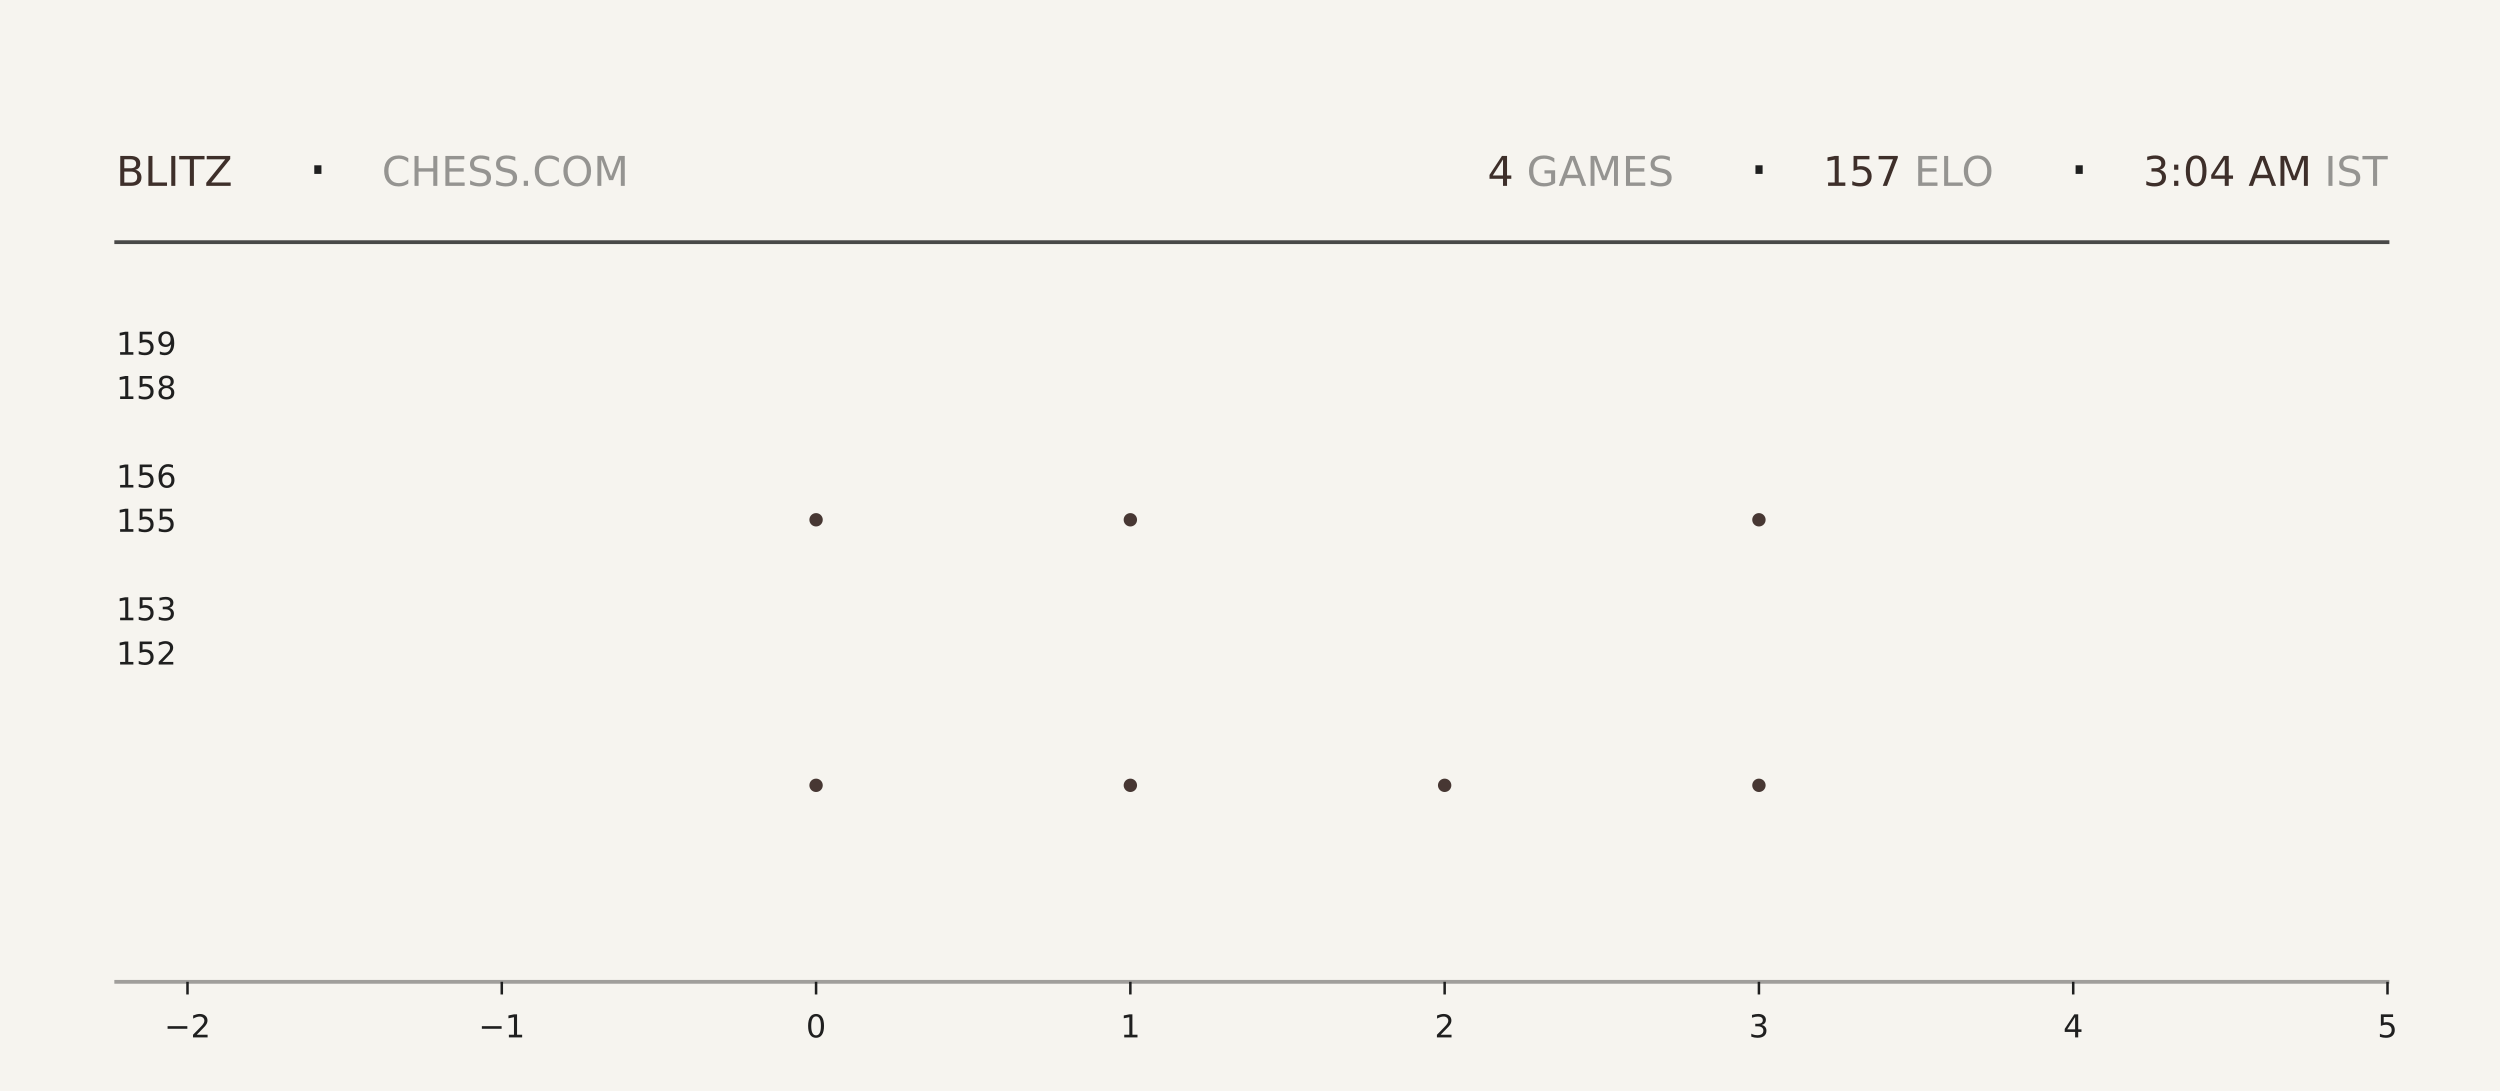
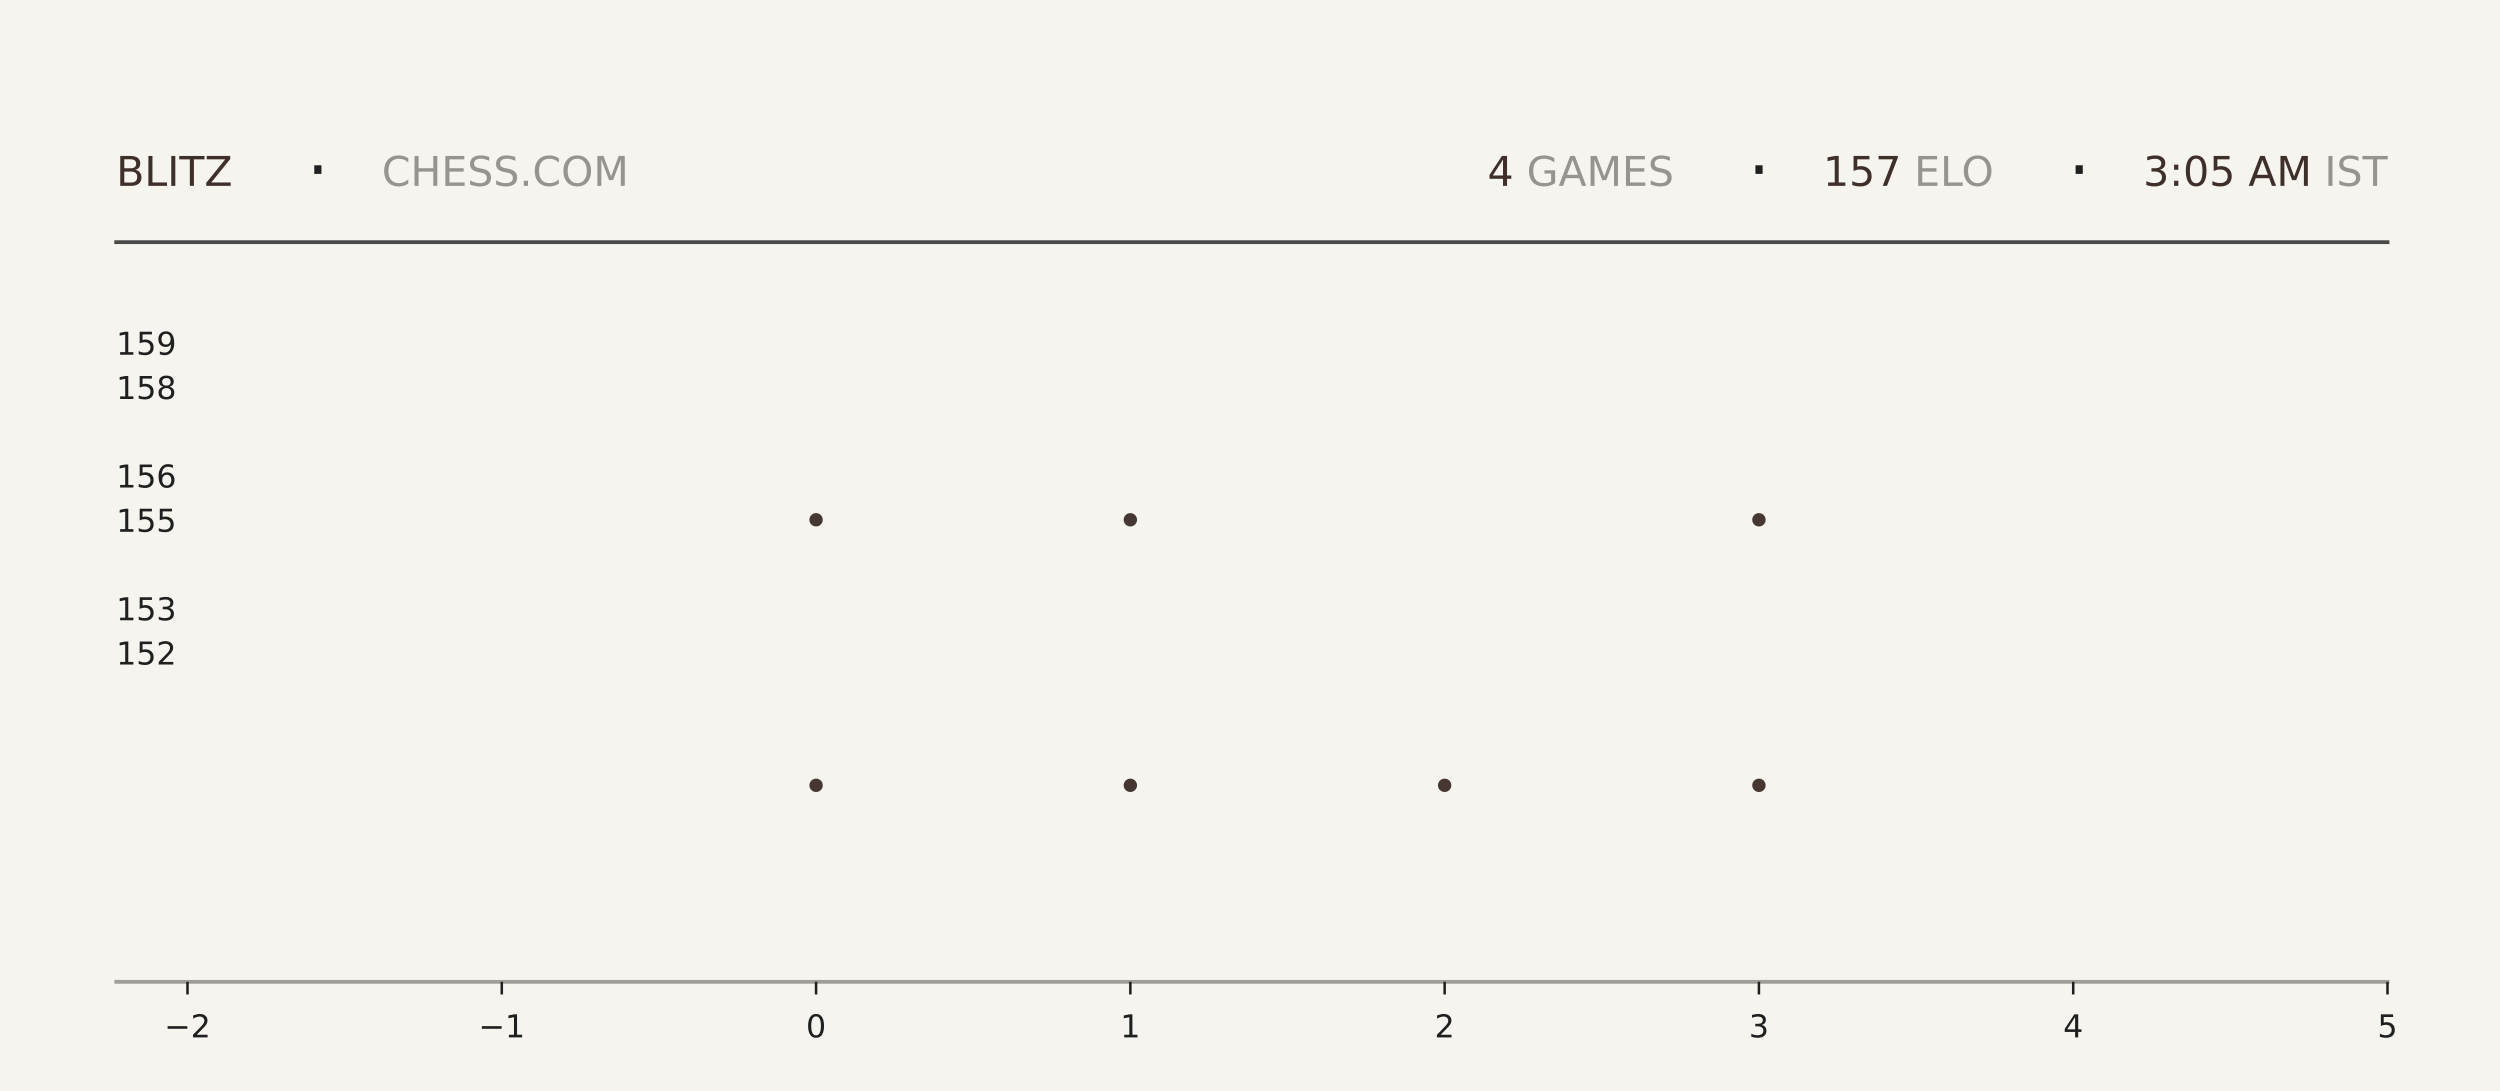
<svg xmlns="http://www.w3.org/2000/svg" xmlns:xlink="http://www.w3.org/1999/xlink" width="792pt" height="345.6pt" viewBox="0 0 792 345.6" version="1.1">
  <defs>
    <style type="text/css">*{stroke-linejoin: round; stroke-linecap: butt}</style>
  </defs>
  <g id="figure_1">
    <g id="patch_1">
      <path d="M 0 345.6  L 792 345.6  L 792 0  L 0 0  z " style="fill: #f6f4ef" />
    </g>
    <g id="axes_1">
      <g id="patch_2">
        <path d="M 59.4 311.04  L 756.36 311.04  L 756.36 103.68  L 59.4 103.68  z " style="fill: #f6f4ef" />
      </g>
      <g id="PathCollection_1">
        <defs>
-           <path id="m7620c01f27" d="M 0 2.121  C 0.563 2.121 1.102 1.898 1.5 1.5  C 1.898 1.102 2.121 0.563 2.121 0  C 2.121 -0.563 1.898 -1.102 1.5 -1.5  C 1.102 -1.898 0.563 -2.121 0 -2.121  C -0.563 -2.121 -1.102 -1.898 -1.5 -1.5  C -1.898 -1.102 -2.121 -0.563 -2.121 0  C -2.121 0.563 -1.898 1.102 -1.5 1.5  C -1.102 1.898 -0.563 2.121 0 2.121  z " />
-         </defs>
-         <g clip-path="url(#p96a521eb31)">
-           <use xlink:href="#m7620c01f27" x="258.531" y="248.79" style="fill: #3e2f2a; fill-opacity: 0.95" />
-           <use xlink:href="#m7620c01f27" x="258.531" y="164.668" style="fill: #3e2f2a; fill-opacity: 0.95" />
+           <path id="m71be827c0c" d="M 0 2.121  C 0.563 2.121 1.102 1.898 1.5 1.5  C 1.898 1.102 2.121 0.563 2.121 0  C 2.121 -0.563 1.898 -1.102 1.5 -1.5  C 1.102 -1.898 0.563 -2.121 0 -2.121  C -0.563 -2.121 -1.102 -1.898 -1.5 -1.5  C -1.898 -1.102 -2.121 -0.563 -2.121 0  C -2.121 0.563 -1.898 1.102 -1.5 1.5  C -1.102 1.898 -0.563 2.121 0 2.121  z " />
+         </defs>
+         <g clip-path="url(#p703bc191d0)">
+           <use xlink:href="#m71be827c0c" x="258.531" y="248.79" style="fill: #3e2f2a; fill-opacity: 0.95" />
+           <use xlink:href="#m71be827c0c" x="258.531" y="164.668" style="fill: #3e2f2a; fill-opacity: 0.95" />
        </g>
      </g>
      <g id="PathCollection_2">
-         <g clip-path="url(#p96a521eb31)">
-           <use xlink:href="#m7620c01f27" x="358.097" y="248.79" style="fill: #3e2f2a; fill-opacity: 0.95" />
-           <use xlink:href="#m7620c01f27" x="358.097" y="164.668" style="fill: #3e2f2a; fill-opacity: 0.95" />
-           <use xlink:href="#m7620c01f27" x="358.097" y="80.547" style="fill: #3e2f2a; fill-opacity: 0.95" />
+         <g clip-path="url(#p703bc191d0)">
+           <use xlink:href="#m71be827c0c" x="358.097" y="248.79" style="fill: #3e2f2a; fill-opacity: 0.95" />
+           <use xlink:href="#m71be827c0c" x="358.097" y="164.668" style="fill: #3e2f2a; fill-opacity: 0.95" />
+           <use xlink:href="#m71be827c0c" x="358.097" y="80.547" style="fill: #3e2f2a; fill-opacity: 0.95" />
        </g>
      </g>
      <g id="PathCollection_3">
-         <g clip-path="url(#p96a521eb31)">
-           <use xlink:href="#m7620c01f27" x="457.663" y="248.79" style="fill: #3e2f2a; fill-opacity: 0.95" />
+         <g clip-path="url(#p703bc191d0)">
+           <use xlink:href="#m71be827c0c" x="457.663" y="248.79" style="fill: #3e2f2a; fill-opacity: 0.95" />
        </g>
      </g>
      <g id="PathCollection_4">
-         <g clip-path="url(#p96a521eb31)">
-           <use xlink:href="#m7620c01f27" x="557.229" y="248.79" style="fill: #3e2f2a; fill-opacity: 0.95" />
-           <use xlink:href="#m7620c01f27" x="557.229" y="164.668" style="fill: #3e2f2a; fill-opacity: 0.95" />
-           <use xlink:href="#m7620c01f27" x="557.229" y="80.547" style="fill: #3e2f2a; fill-opacity: 0.95" />
+         <g clip-path="url(#p703bc191d0)">
+           <use xlink:href="#m71be827c0c" x="557.229" y="248.79" style="fill: #3e2f2a; fill-opacity: 0.95" />
+           <use xlink:href="#m71be827c0c" x="557.229" y="164.668" style="fill: #3e2f2a; fill-opacity: 0.95" />
+           <use xlink:href="#m71be827c0c" x="557.229" y="80.547" style="fill: #3e2f2a; fill-opacity: 0.95" />
        </g>
      </g>
      <g id="matplotlib.axis_1">
        <g id="xtick_1">
          <g id="line2d_1">
            <defs>
-               <path id="m2e221ab958" d="M 0 0  L 0 4  " style="stroke: #1f1f1f; stroke-width: 0.8" />
+               <path id="m2594cb17e5" d="M 0 0  L 0 4  " style="stroke: #1f1f1f; stroke-width: 0.8" />
            </defs>
            <g>
-               <use xlink:href="#m2e221ab958" x="59.4" y="311.04" style="fill: #1f1f1f; stroke: #1f1f1f; stroke-width: 0.8" />
+               <use xlink:href="#m2594cb17e5" x="59.4" y="311.04" style="fill: #1f1f1f; stroke: #1f1f1f; stroke-width: 0.8" />
            </g>
          </g>
          <g id="text_1">
            <g style="fill: #1f1f1f" transform="translate(52.02891 328.6384) scale(0.1 -0.1)">
              <defs>
                <path id="DejaVuSans-2212" d="M 678 2272  L 4684 2272  L 4684 1741  L 678 1741  L 678 2272  z " transform="scale(0.015625)" />
                <path id="DejaVuSans-32" d="M 1228 531  L 3431 531  L 3431 0  L 469 0  L 469 531  Q 828 903 1448 1529  Q 2069 2156 2228 2338  Q 2531 2678 2651 2914  Q 2772 3150 2772 3378  Q 2772 3750 2511 3984  Q 2250 4219 1831 4219  Q 1534 4219 1204 4116  Q 875 4013 500 3803  L 500 4441  Q 881 4594 1212 4672  Q 1544 4750 1819 4750  Q 2544 4750 2975 4387  Q 3406 4025 3406 3419  Q 3406 3131 3298 2873  Q 3191 2616 2906 2266  Q 2828 2175 2409 1742  Q 1991 1309 1228 531  z " transform="scale(0.015625)" />
              </defs>
              <use xlink:href="#DejaVuSans-2212" />
              <use xlink:href="#DejaVuSans-32" transform="translate(83.78906 0)" />
            </g>
          </g>
        </g>
        <g id="xtick_2">
          <g id="line2d_2">
            <g>
-               <use xlink:href="#m2e221ab958" x="158.966" y="311.04" style="fill: #1f1f1f; stroke: #1f1f1f; stroke-width: 0.8" />
+               <use xlink:href="#m2594cb17e5" x="158.966" y="311.04" style="fill: #1f1f1f; stroke: #1f1f1f; stroke-width: 0.8" />
            </g>
          </g>
          <g id="text_2">
            <g style="fill: #1f1f1f" transform="translate(151.5946 328.6384) scale(0.1 -0.1)">
              <defs>
                <path id="DejaVuSans-31" d="M 794 531  L 1825 531  L 1825 4091  L 703 3866  L 703 4441  L 1819 4666  L 2450 4666  L 2450 531  L 3481 531  L 3481 0  L 794 0  L 794 531  z " transform="scale(0.015625)" />
              </defs>
              <use xlink:href="#DejaVuSans-2212" />
              <use xlink:href="#DejaVuSans-31" transform="translate(83.78906 0)" />
            </g>
          </g>
        </g>
        <g id="xtick_3">
          <g id="line2d_3">
            <g>
-               <use xlink:href="#m2e221ab958" x="258.531" y="311.04" style="fill: #1f1f1f; stroke: #1f1f1f; stroke-width: 0.8" />
+               <use xlink:href="#m2594cb17e5" x="258.531" y="311.04" style="fill: #1f1f1f; stroke: #1f1f1f; stroke-width: 0.8" />
            </g>
          </g>
          <g id="text_3">
            <g style="fill: #1f1f1f" transform="translate(255.3502 328.6384) scale(0.1 -0.1)">
              <defs>
                <path id="DejaVuSans-30" d="M 2034 4250  Q 1547 4250 1301 3770  Q 1056 3291 1056 2328  Q 1056 1369 1301 889  Q 1547 409 2034 409  Q 2525 409 2770 889  Q 3016 1369 3016 2328  Q 3016 3291 2770 3770  Q 2525 4250 2034 4250  z M 2034 4750  Q 2819 4750 3233 4129  Q 3647 3509 3647 2328  Q 3647 1150 3233 529  Q 2819 -91 2034 -91  Q 1250 -91 836 529  Q 422 1150 422 2328  Q 422 3509 836 4129  Q 1250 4750 2034 4750  z " transform="scale(0.015625)" />
              </defs>
              <use xlink:href="#DejaVuSans-30" />
            </g>
          </g>
        </g>
        <g id="xtick_4">
          <g id="line2d_4">
            <g>
-               <use xlink:href="#m2e221ab958" x="358.097" y="311.04" style="fill: #1f1f1f; stroke: #1f1f1f; stroke-width: 0.8" />
+               <use xlink:href="#m2594cb17e5" x="358.097" y="311.04" style="fill: #1f1f1f; stroke: #1f1f1f; stroke-width: 0.8" />
            </g>
          </g>
          <g id="text_4">
            <g style="fill: #1f1f1f" transform="translate(354.9159 328.6384) scale(0.1 -0.1)">
              <use xlink:href="#DejaVuSans-31" />
            </g>
          </g>
        </g>
        <g id="xtick_5">
          <g id="line2d_5">
            <g>
-               <use xlink:href="#m2e221ab958" x="457.663" y="311.04" style="fill: #1f1f1f; stroke: #1f1f1f; stroke-width: 0.8" />
+               <use xlink:href="#m2594cb17e5" x="457.663" y="311.04" style="fill: #1f1f1f; stroke: #1f1f1f; stroke-width: 0.8" />
            </g>
          </g>
          <g id="text_5">
            <g style="fill: #1f1f1f" transform="translate(454.4816 328.6384) scale(0.1 -0.1)">
              <use xlink:href="#DejaVuSans-32" />
            </g>
          </g>
        </g>
        <g id="xtick_6">
          <g id="line2d_6">
            <g>
-               <use xlink:href="#m2e221ab958" x="557.229" y="311.04" style="fill: #1f1f1f; stroke: #1f1f1f; stroke-width: 0.8" />
+               <use xlink:href="#m2594cb17e5" x="557.229" y="311.04" style="fill: #1f1f1f; stroke: #1f1f1f; stroke-width: 0.8" />
            </g>
          </g>
          <g id="text_6">
            <g style="fill: #1f1f1f" transform="translate(554.0473 328.6384) scale(0.1 -0.1)">
              <defs>
                <path id="DejaVuSans-33" d="M 2597 2516  Q 3050 2419 3304 2112  Q 3559 1806 3559 1356  Q 3559 666 3084 287  Q 2609 -91 1734 -91  Q 1441 -91 1130 -33  Q 819 25 488 141  L 488 750  Q 750 597 1062 519  Q 1375 441 1716 441  Q 2309 441 2620 675  Q 2931 909 2931 1356  Q 2931 1769 2642 2001  Q 2353 2234 1838 2234  L 1294 2234  L 1294 2753  L 1863 2753  Q 2328 2753 2575 2939  Q 2822 3125 2822 3475  Q 2822 3834 2567 4026  Q 2313 4219 1838 4219  Q 1578 4219 1281 4162  Q 984 4106 628 3988  L 628 4550  Q 988 4650 1302 4700  Q 1616 4750 1894 4750  Q 2613 4750 3031 4423  Q 3450 4097 3450 3541  Q 3450 3153 3228 2886  Q 3006 2619 2597 2516  z " transform="scale(0.015625)" />
              </defs>
              <use xlink:href="#DejaVuSans-33" />
            </g>
          </g>
        </g>
        <g id="xtick_7">
          <g id="line2d_7">
            <g>
-               <use xlink:href="#m2e221ab958" x="656.794" y="311.04" style="fill: #1f1f1f; stroke: #1f1f1f; stroke-width: 0.8" />
+               <use xlink:href="#m2594cb17e5" x="656.794" y="311.04" style="fill: #1f1f1f; stroke: #1f1f1f; stroke-width: 0.8" />
            </g>
          </g>
          <g id="text_7">
            <g style="fill: #1f1f1f" transform="translate(653.613 328.6384) scale(0.1 -0.1)">
              <defs>
                <path id="DejaVuSans-34" d="M 2419 4116  L 825 1625  L 2419 1625  L 2419 4116  z M 2253 4666  L 3047 4666  L 3047 1625  L 3713 1625  L 3713 1100  L 3047 1100  L 3047 0  L 2419 0  L 2419 1100  L 313 1100  L 313 1709  L 2253 4666  z " transform="scale(0.015625)" />
              </defs>
              <use xlink:href="#DejaVuSans-34" />
            </g>
          </g>
        </g>
        <g id="xtick_8">
          <g id="line2d_8">
            <g>
-               <use xlink:href="#m2e221ab958" x="756.36" y="311.04" style="fill: #1f1f1f; stroke: #1f1f1f; stroke-width: 0.8" />
+               <use xlink:href="#m2594cb17e5" x="756.36" y="311.04" style="fill: #1f1f1f; stroke: #1f1f1f; stroke-width: 0.8" />
            </g>
          </g>
          <g id="text_8">
            <g style="fill: #1f1f1f" transform="translate(753.1788 328.6384) scale(0.1 -0.1)">
              <defs>
                <path id="DejaVuSans-35" d="M 691 4666  L 3169 4666  L 3169 4134  L 1269 4134  L 1269 2991  Q 1406 3038 1543 3061  Q 1681 3084 1819 3084  Q 2600 3084 3056 2656  Q 3513 2228 3513 1497  Q 3513 744 3044 326  Q 2575 -91 1722 -91  Q 1428 -91 1123 -41  Q 819 9 494 109  L 494 744  Q 775 591 1075 516  Q 1375 441 1709 441  Q 2250 441 2565 725  Q 2881 1009 2881 1497  Q 2881 1984 2565 2268  Q 2250 2553 1709 2553  Q 1456 2553 1204 2497  Q 953 2441 691 2322  L 691 4666  z " transform="scale(0.015625)" />
              </defs>
              <use xlink:href="#DejaVuSans-35" />
            </g>
          </g>
        </g>
      </g>
      <g id="matplotlib.axis_2">
        <g id="ytick_1">
          <g id="line2d_9" />
          <g id="text_9">
            <g style="fill: #1f1f1f" transform="translate(36.8125 210.5283) scale(0.1 -0.1)">
              <use xlink:href="#DejaVuSans-31" />
              <use xlink:href="#DejaVuSans-35" transform="translate(63.62305 0)" />
              <use xlink:href="#DejaVuSans-32" transform="translate(127.2461 0)" />
            </g>
          </g>
        </g>
        <g id="ytick_2">
          <g id="line2d_10" />
          <g id="text_10">
            <g style="fill: #1f1f1f" transform="translate(36.8125 196.508) scale(0.1 -0.1)">
              <use xlink:href="#DejaVuSans-31" />
              <use xlink:href="#DejaVuSans-35" transform="translate(63.62305 0)" />
              <use xlink:href="#DejaVuSans-33" transform="translate(127.2461 0)" />
            </g>
          </g>
        </g>
        <g id="ytick_3">
          <g id="line2d_11" />
          <g id="text_11">
            <g style="fill: #1f1f1f" transform="translate(36.8125 168.4675) scale(0.1 -0.1)">
              <use xlink:href="#DejaVuSans-31" />
              <use xlink:href="#DejaVuSans-35" transform="translate(63.62305 0)" />
              <use xlink:href="#DejaVuSans-35" transform="translate(127.2461 0)" />
            </g>
          </g>
        </g>
        <g id="ytick_4">
          <g id="line2d_12" />
          <g id="text_12">
            <g style="fill: #1f1f1f" transform="translate(36.8125 154.4472) scale(0.1 -0.1)">
              <defs>
                <path id="DejaVuSans-36" d="M 2113 2584  Q 1688 2584 1439 2293  Q 1191 2003 1191 1497  Q 1191 994 1439 701  Q 1688 409 2113 409  Q 2538 409 2786 701  Q 3034 994 3034 1497  Q 3034 2003 2786 2293  Q 2538 2584 2113 2584  z M 3366 4563  L 3366 3988  Q 3128 4100 2886 4159  Q 2644 4219 2406 4219  Q 1781 4219 1451 3797  Q 1122 3375 1075 2522  Q 1259 2794 1537 2939  Q 1816 3084 2150 3084  Q 2853 3084 3261 2657  Q 3669 2231 3669 1497  Q 3669 778 3244 343  Q 2819 -91 2113 -91  Q 1303 -91 875 529  Q 447 1150 447 2328  Q 447 3434 972 4092  Q 1497 4750 2381 4750  Q 2619 4750 2861 4703  Q 3103 4656 3366 4563  z " transform="scale(0.015625)" />
              </defs>
              <use xlink:href="#DejaVuSans-31" />
              <use xlink:href="#DejaVuSans-35" transform="translate(63.62305 0)" />
              <use xlink:href="#DejaVuSans-36" transform="translate(127.2461 0)" />
            </g>
          </g>
        </g>
        <g id="ytick_5">
          <g id="line2d_13" />
          <g id="text_13">
            <g style="fill: #1f1f1f" transform="translate(36.8125 126.4066) scale(0.1 -0.1)">
              <defs>
                <path id="DejaVuSans-38" d="M 2034 2216  Q 1584 2216 1326 1975  Q 1069 1734 1069 1313  Q 1069 891 1326 650  Q 1584 409 2034 409  Q 2484 409 2743 651  Q 3003 894 3003 1313  Q 3003 1734 2745 1975  Q 2488 2216 2034 2216  z M 1403 2484  Q 997 2584 770 2862  Q 544 3141 544 3541  Q 544 4100 942 4425  Q 1341 4750 2034 4750  Q 2731 4750 3128 4425  Q 3525 4100 3525 3541  Q 3525 3141 3298 2862  Q 3072 2584 2669 2484  Q 3125 2378 3379 2068  Q 3634 1759 3634 1313  Q 3634 634 3220 271  Q 2806 -91 2034 -91  Q 1263 -91 848 271  Q 434 634 434 1313  Q 434 1759 690 2068  Q 947 2378 1403 2484  z M 1172 3481  Q 1172 3119 1398 2916  Q 1625 2713 2034 2713  Q 2441 2713 2670 2916  Q 2900 3119 2900 3481  Q 2900 3844 2670 4047  Q 2441 4250 2034 4250  Q 1625 4250 1398 4047  Q 1172 3844 1172 3481  z " transform="scale(0.015625)" />
              </defs>
              <use xlink:href="#DejaVuSans-31" />
              <use xlink:href="#DejaVuSans-35" transform="translate(63.62305 0)" />
              <use xlink:href="#DejaVuSans-38" transform="translate(127.2461 0)" />
            </g>
          </g>
        </g>
        <g id="ytick_6">
          <g id="line2d_14" />
          <g id="text_14">
            <g style="fill: #1f1f1f" transform="translate(36.8125 112.3863) scale(0.1 -0.1)">
              <defs>
                <path id="DejaVuSans-39" d="M 703 97  L 703 672  Q 941 559 1184 500  Q 1428 441 1663 441  Q 2288 441 2617 861  Q 2947 1281 2994 2138  Q 2813 1869 2534 1725  Q 2256 1581 1919 1581  Q 1219 1581 811 2004  Q 403 2428 403 3163  Q 403 3881 828 4315  Q 1253 4750 1959 4750  Q 2769 4750 3195 4129  Q 3622 3509 3622 2328  Q 3622 1225 3098 567  Q 2575 -91 1691 -91  Q 1453 -91 1209 -44  Q 966 3 703 97  z M 1959 2075  Q 2384 2075 2632 2365  Q 2881 2656 2881 3163  Q 2881 3666 2632 3958  Q 2384 4250 1959 4250  Q 1534 4250 1286 3958  Q 1038 3666 1038 3163  Q 1038 2656 1286 2365  Q 1534 2075 1959 2075  z " transform="scale(0.015625)" />
              </defs>
              <use xlink:href="#DejaVuSans-31" />
              <use xlink:href="#DejaVuSans-35" transform="translate(63.62305 0)" />
              <use xlink:href="#DejaVuSans-39" transform="translate(127.2461 0)" />
            </g>
          </g>
        </g>
      </g>
    </g>
    <g id="line2d_15">
      <path d="M 36.82 76.723  L 756.36 76.723  " style="fill: none; stroke: #1f1f1f; stroke-opacity: 0.8; stroke-width: 1.2; stroke-linecap: square" />
    </g>
    <g id="line2d_16">
      <path d="M 36.82 311.04  L 756.36 311.04  " style="fill: none; stroke: #1f1f1f; stroke-opacity: 0.4; stroke-width: 1.2; stroke-linecap: square" />
    </g>
    <g id="text_15">
      <g style="fill: #3e2f2a" transform="translate(36.82 58.88319) scale(0.13 -0.13)">
        <defs>
          <path id="DejaVuSans-42" d="M 1259 2228  L 1259 519  L 2272 519  Q 2781 519 3026 730  Q 3272 941 3272 1375  Q 3272 1813 3026 2020  Q 2781 2228 2272 2228  L 1259 2228  z M 1259 4147  L 1259 2741  L 2194 2741  Q 2656 2741 2882 2914  Q 3109 3088 3109 3444  Q 3109 3797 2882 3972  Q 2656 4147 2194 4147  L 1259 4147  z M 628 4666  L 2241 4666  Q 2963 4666 3353 4366  Q 3744 4066 3744 3513  Q 3744 3084 3544 2831  Q 3344 2578 2956 2516  Q 3422 2416 3680 2098  Q 3938 1781 3938 1306  Q 3938 681 3513 340  Q 3088 0 2303 0  L 628 0  L 628 4666  z " transform="scale(0.015625)" />
          <path id="DejaVuSans-4c" d="M 628 4666  L 1259 4666  L 1259 531  L 3531 531  L 3531 0  L 628 0  L 628 4666  z " transform="scale(0.015625)" />
          <path id="DejaVuSans-49" d="M 628 4666  L 1259 4666  L 1259 0  L 628 0  L 628 4666  z " transform="scale(0.015625)" />
          <path id="DejaVuSans-54" d="M -19 4666  L 3928 4666  L 3928 4134  L 2272 4134  L 2272 0  L 1638 0  L 1638 4134  L -19 4134  L -19 4666  z " transform="scale(0.015625)" />
          <path id="DejaVuSans-5a" d="M 359 4666  L 4025 4666  L 4025 4184  L 1075 531  L 4097 531  L 4097 0  L 288 0  L 288 481  L 3238 4134  L 359 4134  L 359 4666  z " transform="scale(0.015625)" />
        </defs>
        <use xlink:href="#DejaVuSans-42" />
        <use xlink:href="#DejaVuSans-4c" transform="translate(68.60352 0)" />
        <use xlink:href="#DejaVuSans-49" transform="translate(124.3164 0)" />
        <use xlink:href="#DejaVuSans-54" transform="translate(153.8086 0)" />
        <use xlink:href="#DejaVuSans-5a" transform="translate(214.8926 0)" />
      </g>
    </g>
    <g id="text_16">
      <g style="fill: #1f1f1f" transform="translate(97.21 61.36662) scale(0.22 -0.22)">
        <defs>
          <path id="DejaVuSans-b7" d="M 684 2619  L 1344 2619  L 1344 1825  L 684 1825  L 684 2619  z " transform="scale(0.015625)" />
        </defs>
        <use xlink:href="#DejaVuSans-b7" />
      </g>
    </g>
    <g id="text_17">
      <g style="fill: #1f1f1f; opacity: 0.45" transform="translate(120.97 58.88319) scale(0.13 -0.13)">
        <defs>
          <path id="DejaVuSans-43" d="M 4122 4306  L 4122 3641  Q 3803 3938 3442 4084  Q 3081 4231 2675 4231  Q 1875 4231 1450 3742  Q 1025 3253 1025 2328  Q 1025 1406 1450 917  Q 1875 428 2675 428  Q 3081 428 3442 575  Q 3803 722 4122 1019  L 4122 359  Q 3791 134 3420 21  Q 3050 -91 2638 -91  Q 1578 -91 968 557  Q 359 1206 359 2328  Q 359 3453 968 4101  Q 1578 4750 2638 4750  Q 3056 4750 3426 4639  Q 3797 4528 4122 4306  z " transform="scale(0.015625)" />
          <path id="DejaVuSans-48" d="M 628 4666  L 1259 4666  L 1259 2753  L 3553 2753  L 3553 4666  L 4184 4666  L 4184 0  L 3553 0  L 3553 2222  L 1259 2222  L 1259 0  L 628 0  L 628 4666  z " transform="scale(0.015625)" />
          <path id="DejaVuSans-45" d="M 628 4666  L 3578 4666  L 3578 4134  L 1259 4134  L 1259 2753  L 3481 2753  L 3481 2222  L 1259 2222  L 1259 531  L 3634 531  L 3634 0  L 628 0  L 628 4666  z " transform="scale(0.015625)" />
          <path id="DejaVuSans-53" d="M 3425 4513  L 3425 3897  Q 3066 4069 2747 4153  Q 2428 4238 2131 4238  Q 1616 4238 1336 4038  Q 1056 3838 1056 3469  Q 1056 3159 1242 3001  Q 1428 2844 1947 2747  L 2328 2669  Q 3034 2534 3370 2195  Q 3706 1856 3706 1288  Q 3706 609 3251 259  Q 2797 -91 1919 -91  Q 1588 -91 1214 -16  Q 841 59 441 206  L 441 856  Q 825 641 1194 531  Q 1563 422 1919 422  Q 2459 422 2753 634  Q 3047 847 3047 1241  Q 3047 1584 2836 1778  Q 2625 1972 2144 2069  L 1759 2144  Q 1053 2284 737 2584  Q 422 2884 422 3419  Q 422 4038 858 4394  Q 1294 4750 2059 4750  Q 2388 4750 2728 4690  Q 3069 4631 3425 4513  z " transform="scale(0.015625)" />
          <path id="DejaVuSans-2e" d="M 684 794  L 1344 794  L 1344 0  L 684 0  L 684 794  z " transform="scale(0.015625)" />
          <path id="DejaVuSans-4f" d="M 2522 4238  Q 1834 4238 1429 3725  Q 1025 3213 1025 2328  Q 1025 1447 1429 934  Q 1834 422 2522 422  Q 3209 422 3611 934  Q 4013 1447 4013 2328  Q 4013 3213 3611 3725  Q 3209 4238 2522 4238  z M 2522 4750  Q 3503 4750 4090 4092  Q 4678 3434 4678 2328  Q 4678 1225 4090 567  Q 3503 -91 2522 -91  Q 1538 -91 948 565  Q 359 1222 359 2328  Q 359 3434 948 4092  Q 1538 4750 2522 4750  z " transform="scale(0.015625)" />
          <path id="DejaVuSans-4d" d="M 628 4666  L 1569 4666  L 2759 1491  L 3956 4666  L 4897 4666  L 4897 0  L 4281 0  L 4281 4097  L 3078 897  L 2444 897  L 1241 4097  L 1241 0  L 628 0  L 628 4666  z " transform="scale(0.015625)" />
        </defs>
        <use xlink:href="#DejaVuSans-43" />
        <use xlink:href="#DejaVuSans-48" transform="translate(69.82422 0)" />
        <use xlink:href="#DejaVuSans-45" transform="translate(145.0195 0)" />
        <use xlink:href="#DejaVuSans-53" transform="translate(208.2031 0)" />
        <use xlink:href="#DejaVuSans-53" transform="translate(271.6797 0)" />
        <use xlink:href="#DejaVuSans-2e" transform="translate(335.1562 0)" />
        <use xlink:href="#DejaVuSans-43" transform="translate(366.9434 0)" />
        <use xlink:href="#DejaVuSans-4f" transform="translate(436.7676 0)" />
        <use xlink:href="#DejaVuSans-4d" transform="translate(515.4785 0)" />
      </g>
    </g>
    <g id="text_18">
      <g style="fill: #3e2f2a" transform="translate(471.24 58.88319) scale(0.13 -0.13)">
        <use xlink:href="#DejaVuSans-34" />
      </g>
    </g>
    <g id="text_19">
      <g style="fill: #1f1f1f; opacity: 0.45" transform="translate(479.52 58.88319) scale(0.13 -0.13)">
        <defs>
          <path id="DejaVuSans-20" transform="scale(0.015625)" />
          <path id="DejaVuSans-47" d="M 3809 666  L 3809 1919  L 2778 1919  L 2778 2438  L 4434 2438  L 4434 434  Q 4069 175 3628 42  Q 3188 -91 2688 -91  Q 1594 -91 976 548  Q 359 1188 359 2328  Q 359 3472 976 4111  Q 1594 4750 2688 4750  Q 3144 4750 3555 4637  Q 3966 4525 4313 4306  L 4313 3634  Q 3963 3931 3569 4081  Q 3175 4231 2741 4231  Q 1884 4231 1454 3753  Q 1025 3275 1025 2328  Q 1025 1384 1454 906  Q 1884 428 2741 428  Q 3075 428 3337 486  Q 3600 544 3809 666  z " transform="scale(0.015625)" />
          <path id="DejaVuSans-41" d="M 2188 4044  L 1331 1722  L 3047 1722  L 2188 4044  z M 1831 4666  L 2547 4666  L 4325 0  L 3669 0  L 3244 1197  L 1141 1197  L 716 0  L 50 0  L 1831 4666  z " transform="scale(0.015625)" />
        </defs>
        <use xlink:href="#DejaVuSans-20" />
        <use xlink:href="#DejaVuSans-47" transform="translate(31.78711 0)" />
        <use xlink:href="#DejaVuSans-41" transform="translate(109.2773 0)" />
        <use xlink:href="#DejaVuSans-4d" transform="translate(177.6855 0)" />
        <use xlink:href="#DejaVuSans-45" transform="translate(263.9648 0)" />
        <use xlink:href="#DejaVuSans-53" transform="translate(327.1484 0)" />
      </g>
    </g>
    <g id="text_20">
      <g style="fill: #1f1f1f" transform="translate(553.77 61.36662) scale(0.22 -0.22)">
        <use xlink:href="#DejaVuSans-b7" />
      </g>
    </g>
    <g id="text_21">
      <g style="fill: #3e2f2a" transform="translate(577.53 58.88319) scale(0.13 -0.13)">
        <defs>
          <path id="DejaVuSans-37" d="M 525 4666  L 3525 4666  L 3525 4397  L 1831 0  L 1172 0  L 2766 4134  L 525 4134  L 525 4666  z " transform="scale(0.015625)" />
        </defs>
        <use xlink:href="#DejaVuSans-31" />
        <use xlink:href="#DejaVuSans-35" transform="translate(63.62305 0)" />
        <use xlink:href="#DejaVuSans-37" transform="translate(127.2461 0)" />
      </g>
    </g>
    <g id="text_22">
      <g style="fill: #1f1f1f; opacity: 0.45" transform="translate(602.28 58.88319) scale(0.13 -0.13)">
        <use xlink:href="#DejaVuSans-20" />
        <use xlink:href="#DejaVuSans-45" transform="translate(31.78711 0)" />
        <use xlink:href="#DejaVuSans-4c" transform="translate(94.9707 0)" />
        <use xlink:href="#DejaVuSans-4f" transform="translate(147.0586 0)" />
      </g>
    </g>
    <g id="text_23">
      <g style="fill: #1f1f1f" transform="translate(655.2 61.36662) scale(0.22 -0.22)">
        <use xlink:href="#DejaVuSans-b7" />
      </g>
    </g>
    <g id="text_24">
      <g style="fill: #3e2f2a" transform="translate(678.96 58.88319) scale(0.13 -0.13)">
        <defs>
          <path id="DejaVuSans-3a" d="M 750 794  L 1409 794  L 1409 0  L 750 0  L 750 794  z M 750 3309  L 1409 3309  L 1409 2516  L 750 2516  L 750 3309  z " transform="scale(0.015625)" />
        </defs>
        <use xlink:href="#DejaVuSans-33" />
        <use xlink:href="#DejaVuSans-3a" transform="translate(63.62305 0)" />
        <use xlink:href="#DejaVuSans-30" transform="translate(97.31445 0)" />
-         <use xlink:href="#DejaVuSans-34" transform="translate(160.9375 0)" />
+         <use xlink:href="#DejaVuSans-35" transform="translate(160.9375 0)" />
        <use xlink:href="#DejaVuSans-20" transform="translate(224.5605 0)" />
        <use xlink:href="#DejaVuSans-41" transform="translate(256.3477 0)" />
        <use xlink:href="#DejaVuSans-4d" transform="translate(324.7559 0)" />
      </g>
    </g>
    <g id="text_25">
      <g style="fill: #1f1f1f; opacity: 0.45" transform="translate(732.24 58.88319) scale(0.13 -0.13)">
        <use xlink:href="#DejaVuSans-20" />
        <use xlink:href="#DejaVuSans-49" transform="translate(31.78711 0)" />
        <use xlink:href="#DejaVuSans-53" transform="translate(61.2793 0)" />
        <use xlink:href="#DejaVuSans-54" transform="translate(124.7559 0)" />
      </g>
    </g>
  </g>
  <defs>
-     <clipPath id="p96a521eb31">
+     <clipPath id="p703bc191d0">
      <rect x="59.4" y="103.68" width="696.96" height="207.36" />
    </clipPath>
  </defs>
</svg>
